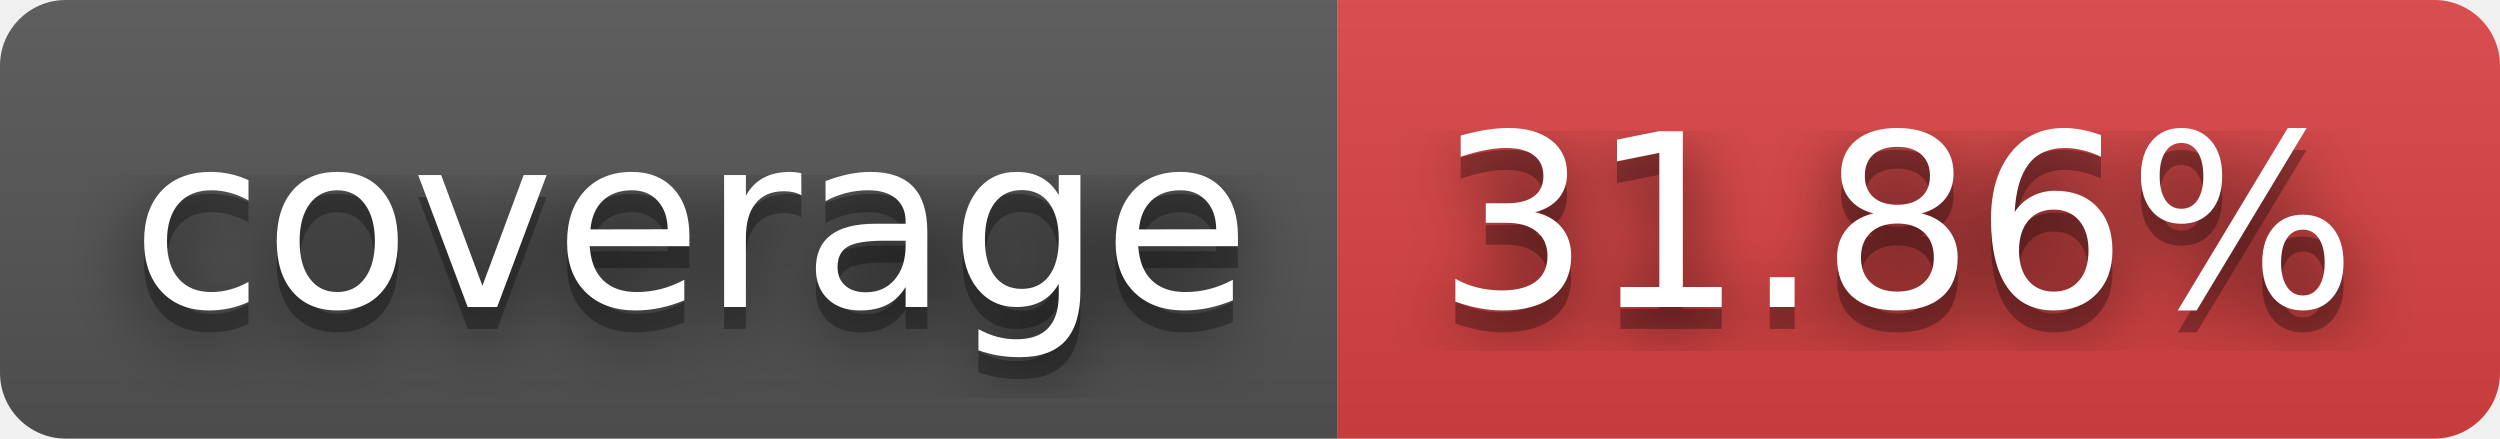
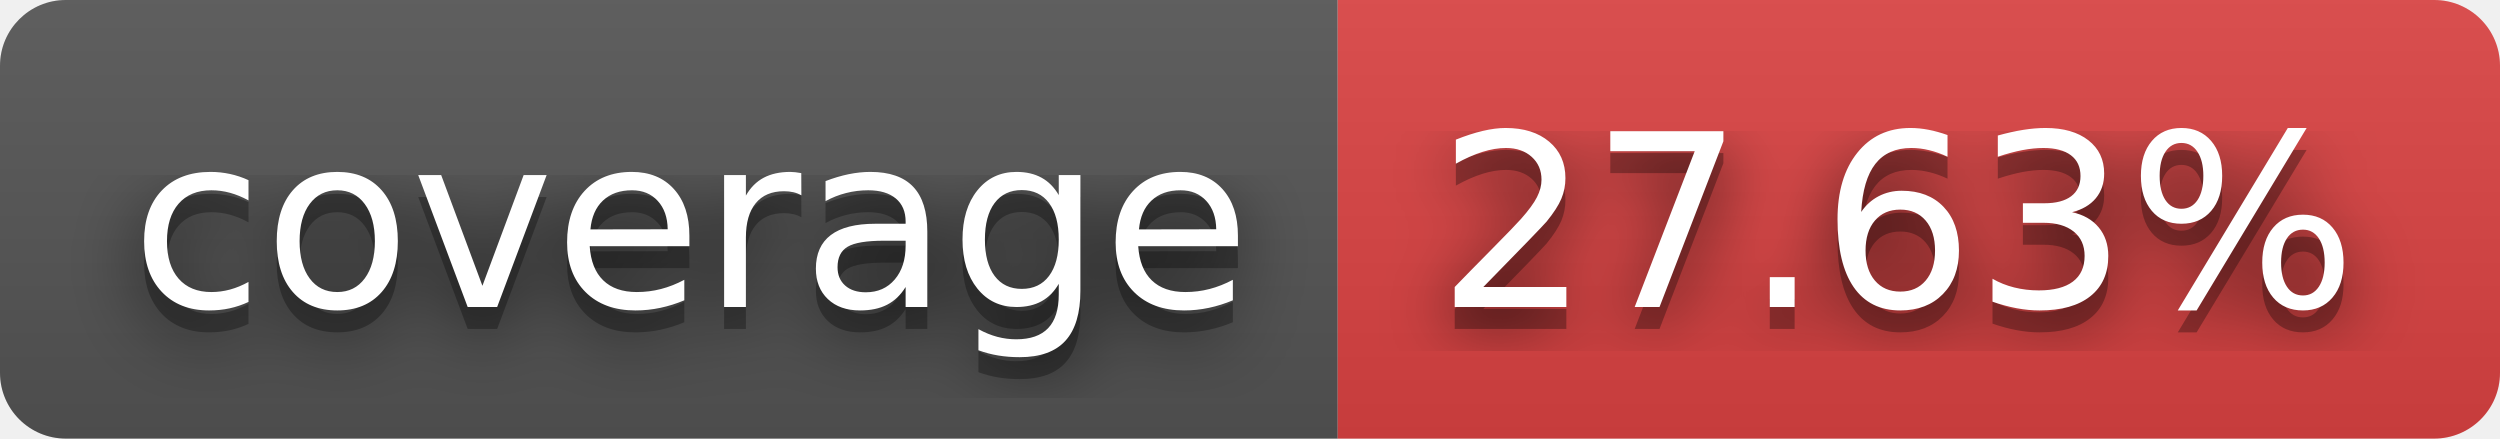
- <svg xmlns="http://www.w3.org/2000/svg" width="114" height="20" role="img" aria-label="coverage: 31.86%">
+ <svg xmlns="http://www.w3.org/2000/svg" width="114" height="20" role="img" aria-label="coverage: 27.63%">
  <filter id="blur">
    <feGaussianBlur stdDeviation="16" />
  </filter>
  <linearGradient id="s" x2="0" y2="100%">
    <stop offset="0" stop-color="#bbb" stop-opacity=".1" />
    <stop offset="1" stop-opacity=".1" />
  </linearGradient>
  <clipPath id="r">
    <rect width="114" height="20" rx="3" />
  </clipPath>
  <g clip-path="url(#r)">
    <rect width="61" height="20" fill="#555" />
    <rect x="61" width="53" height="20" fill="#dd4343" />
    <rect width="114" height="20" fill="url(#s)" />
  </g>
  <g fill="#fff" text-anchor="middle" font-family="Verdana,Geneva,DejaVu Sans,sans-serif" text-rendering="geometricPrecision" font-size="110">
    <g transform="scale(.1)">
      <g aria-hidden="true" fill="#010101">
        <text x="315" y="150" fill-opacity=".8" filter="url(#blur)" textLength="510">coverage</text>
        <text x="315" y="150" fill-opacity=".3" textLength="510">coverage</text>
      </g>
      <text x="315" y="140" textLength="510">coverage</text>
    </g>
    <g transform="scale(.1)">
      <g aria-hidden="true" fill="#010101">
-         <text x="865" y="150" fill-opacity=".8" filter="url(#blur)" textLength="430">31.86%</text>
-         <text x="865" y="150" fill-opacity=".3" textLength="430">31.86%</text>
+         <text x="865" y="150" fill-opacity=".8" filter="url(#blur)" textLength="430">27.63%</text>
+         <text x="865" y="150" fill-opacity=".3" textLength="430">27.63%</text>
      </g>
-       <text x="865" y="140" textLength="430">31.86%</text>
+       <text x="865" y="140" textLength="430">27.63%</text>
    </g>
  </g>
</svg>
